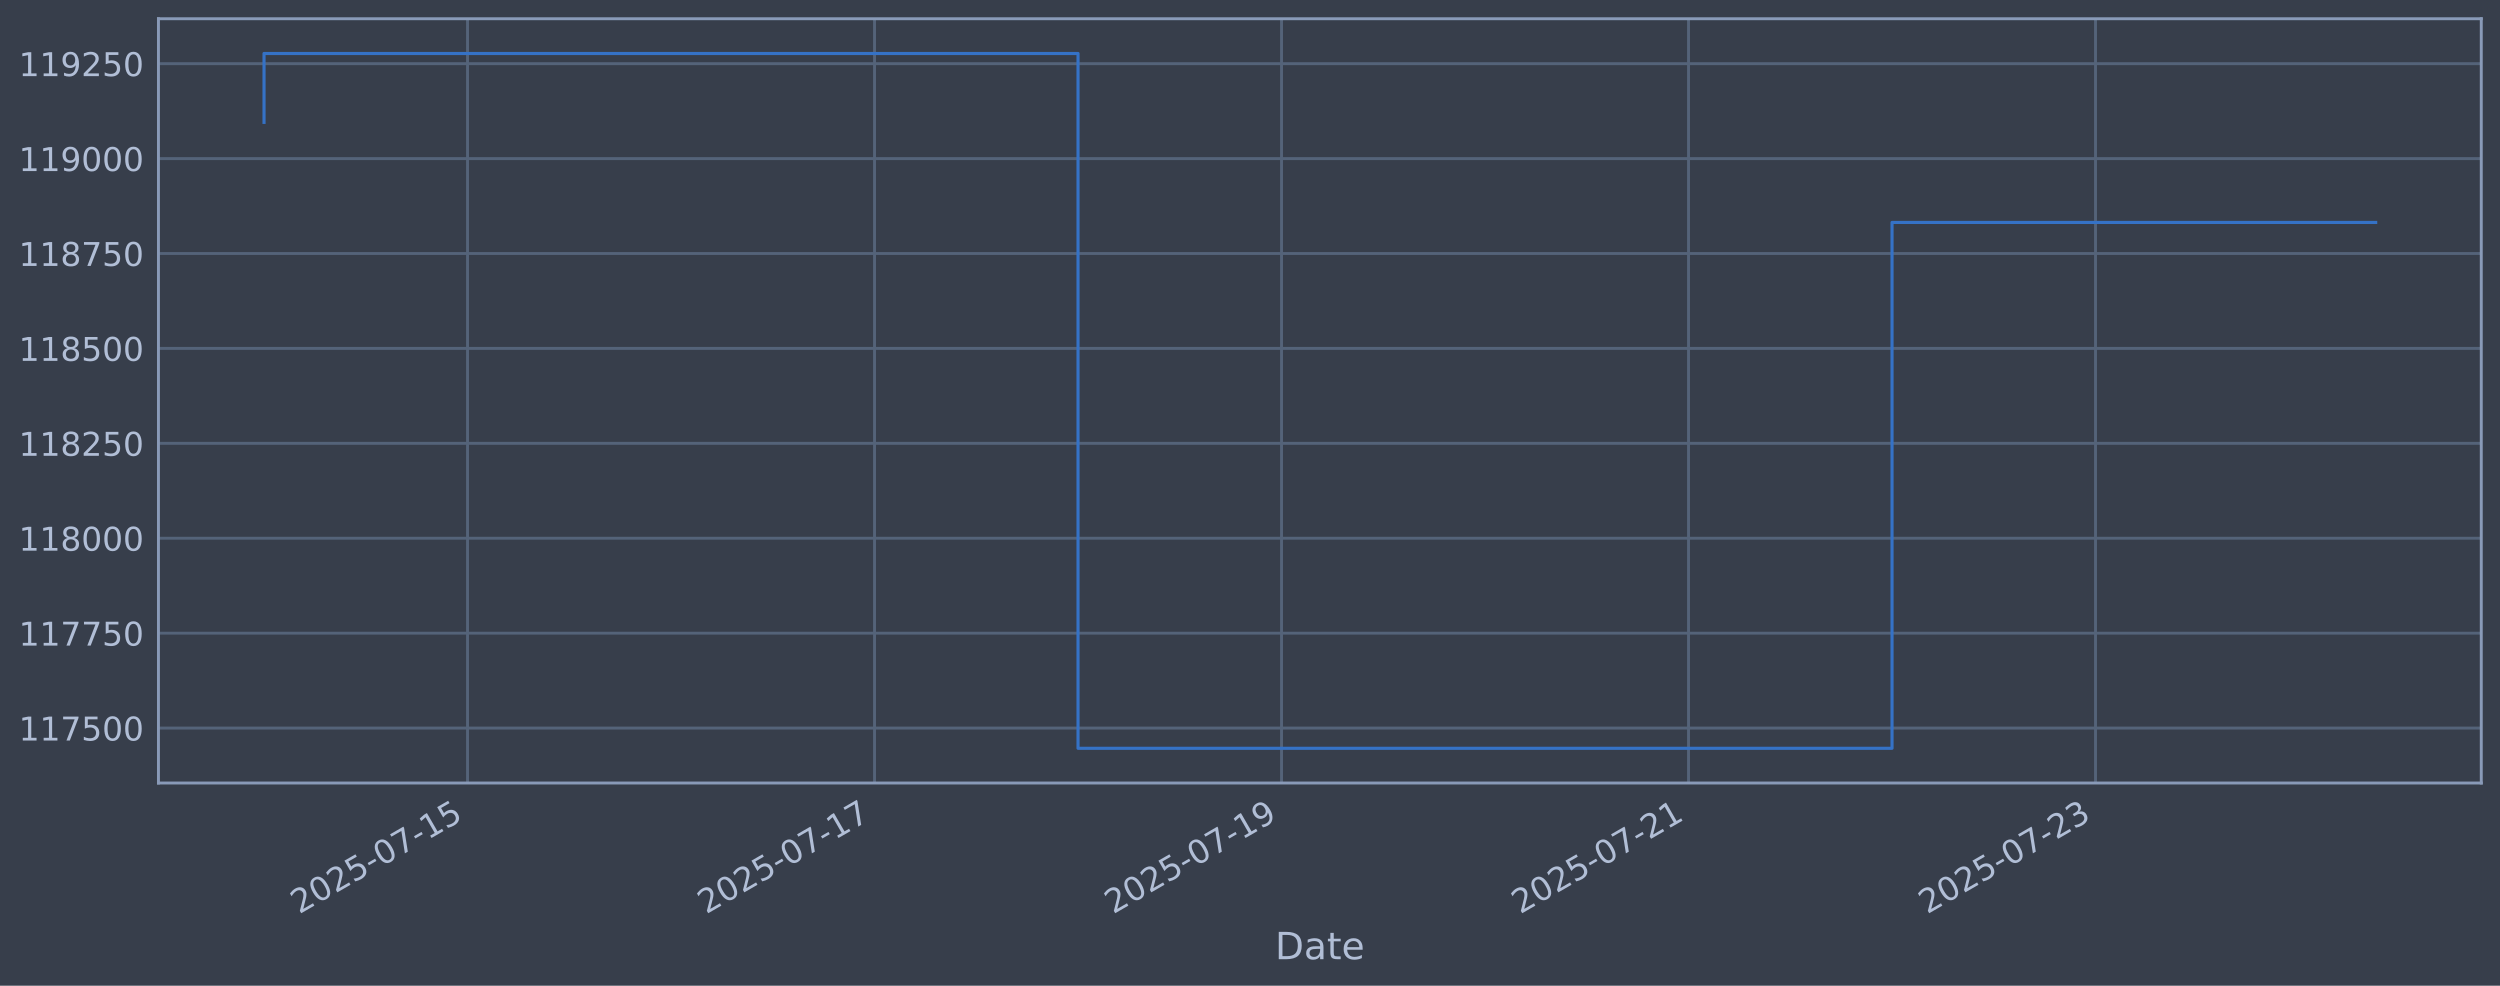
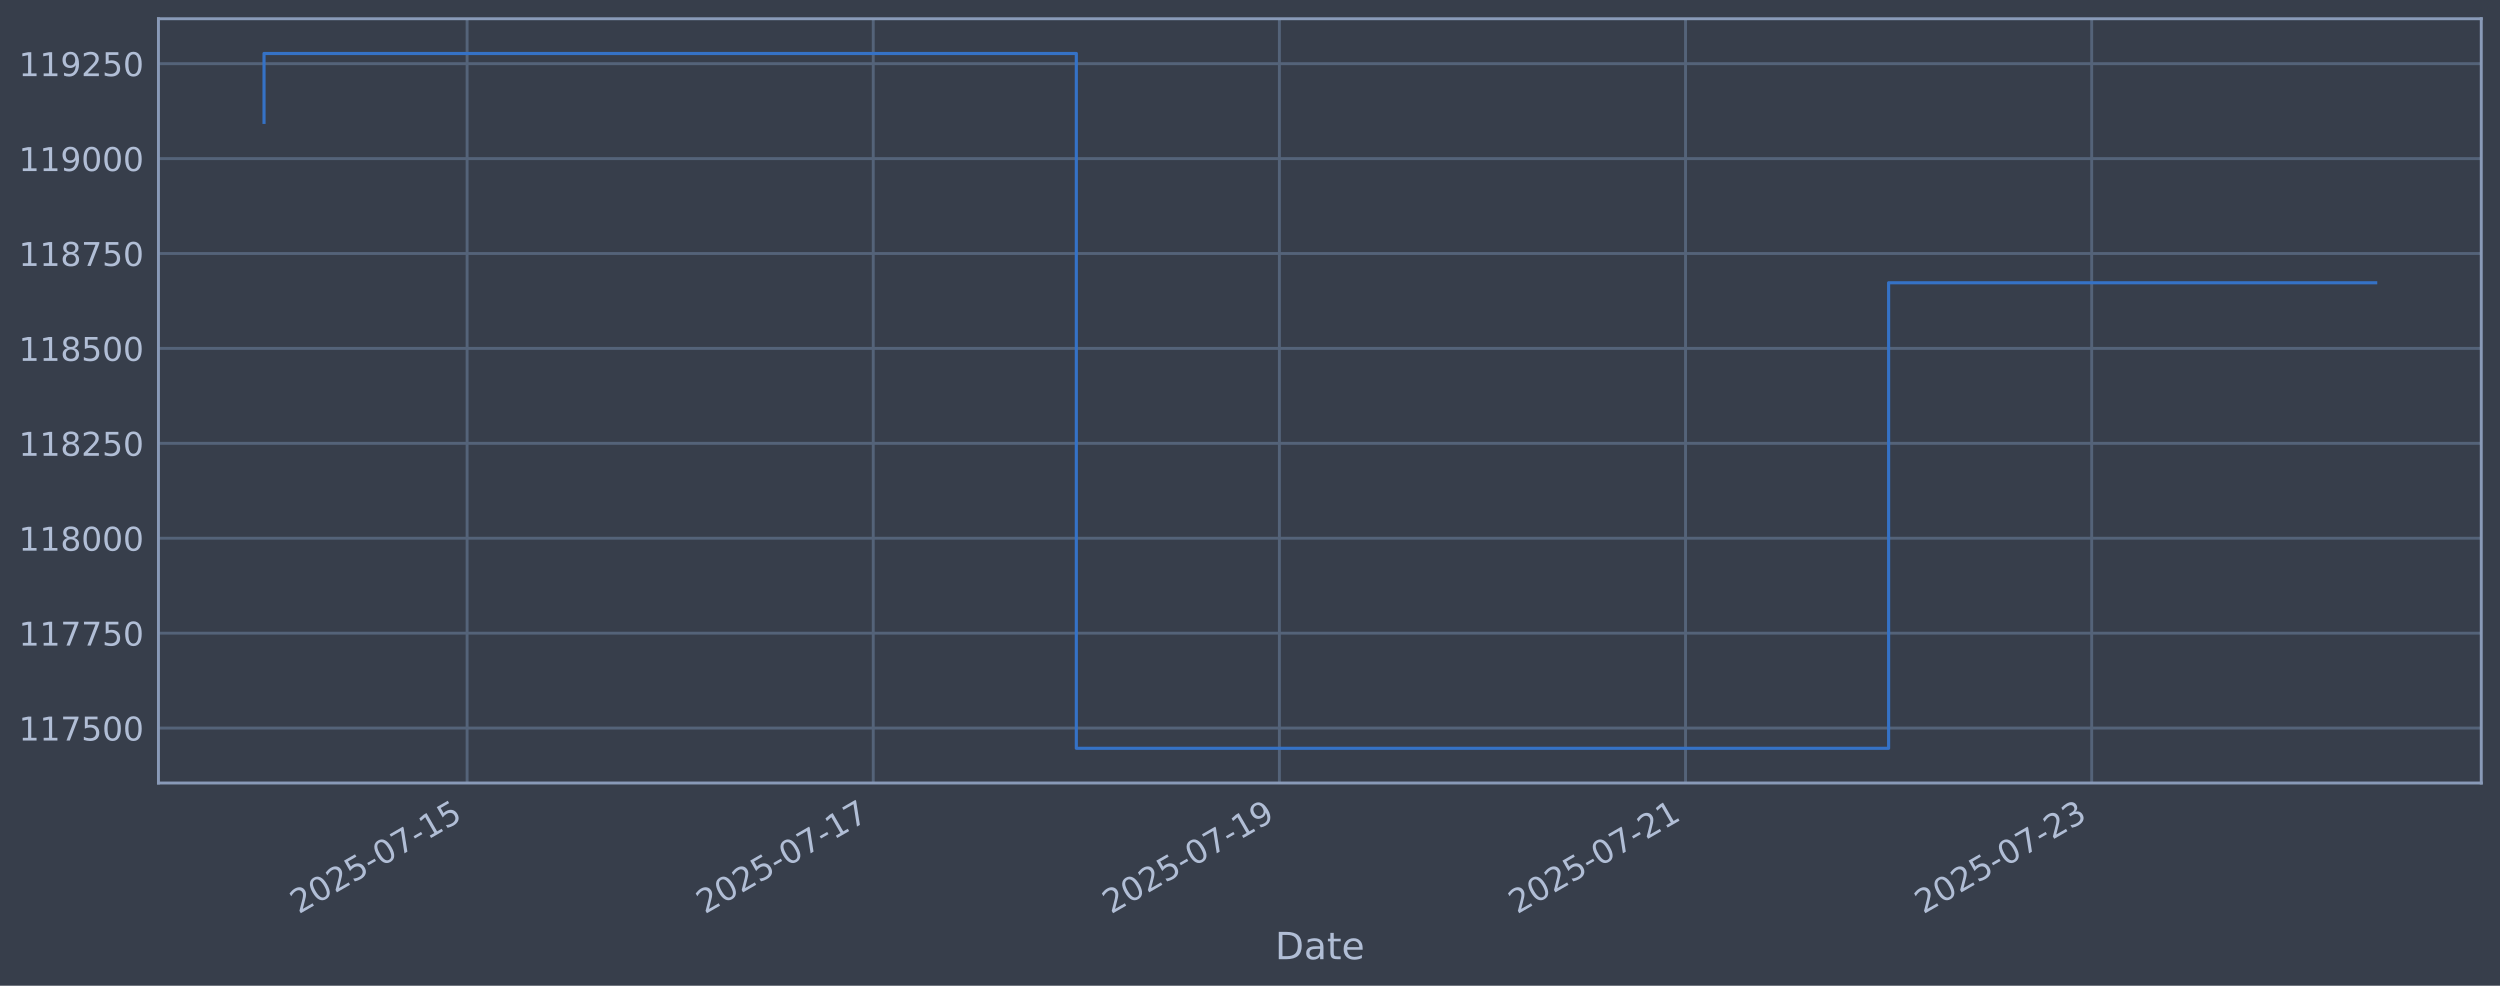
<svg xmlns="http://www.w3.org/2000/svg" xmlns:xlink="http://www.w3.org/1999/xlink" width="960.9pt" height="378.87pt" viewBox="0 0 960.9 378.87" version="1.1">
  <defs>
    <style type="text/css">*{stroke-linejoin: round; stroke-linecap: butt}</style>
  </defs>
  <g id="figure_1">
    <g id="patch_1">
      <path d="M 0 378.87  L 960.9 378.87  L 960.9 0  L 0 0  z " style="fill: #373e4b" />
    </g>
    <g id="axes_1">
      <g id="patch_2">
        <path d="M 60.901 300.96  L 953.701 300.96  L 953.701 7.2  L 60.901 7.2  z " style="fill: #373e4b" />
      </g>
      <g id="matplotlib.axis_1">
        <g id="xtick_1">
          <g id="line2d_1">
-             <path d="M 179.699 300.96  L 179.699 7.2  " clip-path="url(#p5db0485e02)" style="fill: none; stroke: #546379; stroke-width: 1.12; stroke-linecap: square" />
+             <path d="M 179.535 300.96  L 179.535 7.2  " clip-path="url(#p705aef70e9)" style="fill: none; stroke: #546379; stroke-width: 1.12; stroke-linecap: square" />
          </g>
          <g id="line2d_2" />
          <g id="text_1">
-             <g style="fill: #b1bed6" transform="translate(114.9739 351.4642) rotate(-30) scale(0.126 -0.126)">
+             <g style="fill: #b1bed6" transform="translate(114.8099 351.4642) rotate(-30) scale(0.126 -0.126)">
              <defs>
                <path id="DejaVuSans-32" d="M 1228 531  L 3431 531  L 3431 0  L 469 0  L 469 531  Q 828 903 1448 1529  Q 2069 2156 2228 2338  Q 2531 2678 2651 2914  Q 2772 3150 2772 3378  Q 2772 3750 2511 3984  Q 2250 4219 1831 4219  Q 1534 4219 1204 4116  Q 875 4013 500 3803  L 500 4441  Q 881 4594 1212 4672  Q 1544 4750 1819 4750  Q 2544 4750 2975 4387  Q 3406 4025 3406 3419  Q 3406 3131 3298 2873  Q 3191 2616 2906 2266  Q 2828 2175 2409 1742  Q 1991 1309 1228 531  z " transform="scale(0.015625)" />
                <path id="DejaVuSans-30" d="M 2034 4250  Q 1547 4250 1301 3770  Q 1056 3291 1056 2328  Q 1056 1369 1301 889  Q 1547 409 2034 409  Q 2525 409 2770 889  Q 3016 1369 3016 2328  Q 3016 3291 2770 3770  Q 2525 4250 2034 4250  z M 2034 4750  Q 2819 4750 3233 4129  Q 3647 3509 3647 2328  Q 3647 1150 3233 529  Q 2819 -91 2034 -91  Q 1250 -91 836 529  Q 422 1150 422 2328  Q 422 3509 836 4129  Q 1250 4750 2034 4750  z " transform="scale(0.015625)" />
                <path id="DejaVuSans-35" d="M 691 4666  L 3169 4666  L 3169 4134  L 1269 4134  L 1269 2991  Q 1406 3038 1543 3061  Q 1681 3084 1819 3084  Q 2600 3084 3056 2656  Q 3513 2228 3513 1497  Q 3513 744 3044 326  Q 2575 -91 1722 -91  Q 1428 -91 1123 -41  Q 819 9 494 109  L 494 744  Q 775 591 1075 516  Q 1375 441 1709 441  Q 2250 441 2565 725  Q 2881 1009 2881 1497  Q 2881 1984 2565 2268  Q 2250 2553 1709 2553  Q 1456 2553 1204 2497  Q 953 2441 691 2322  L 691 4666  z " transform="scale(0.015625)" />
                <path id="DejaVuSans-2d" d="M 313 2009  L 1997 2009  L 1997 1497  L 313 1497  L 313 2009  z " transform="scale(0.015625)" />
                <path id="DejaVuSans-37" d="M 525 4666  L 3525 4666  L 3525 4397  L 1831 0  L 1172 0  L 2766 4134  L 525 4134  L 525 4666  z " transform="scale(0.015625)" />
                <path id="DejaVuSans-31" d="M 794 531  L 1825 531  L 1825 4091  L 703 3866  L 703 4441  L 1819 4666  L 2450 4666  L 2450 531  L 3481 531  L 3481 0  L 794 0  L 794 531  z " transform="scale(0.015625)" />
              </defs>
              <use xlink:href="#DejaVuSans-32" />
              <use xlink:href="#DejaVuSans-30" transform="translate(63.62305 0)" />
              <use xlink:href="#DejaVuSans-32" transform="translate(127.2461 0)" />
              <use xlink:href="#DejaVuSans-35" transform="translate(190.8691 0)" />
              <use xlink:href="#DejaVuSans-2d" transform="translate(254.4922 0)" />
              <use xlink:href="#DejaVuSans-30" transform="translate(290.5762 0)" />
              <use xlink:href="#DejaVuSans-37" transform="translate(354.1992 0)" />
              <use xlink:href="#DejaVuSans-2d" transform="translate(417.8223 0)" />
              <use xlink:href="#DejaVuSans-31" transform="translate(453.9062 0)" />
              <use xlink:href="#DejaVuSans-35" transform="translate(517.5293 0)" />
            </g>
          </g>
        </g>
        <g id="xtick_2">
          <g id="line2d_3">
-             <path d="M 336.134 300.96  L 336.134 7.2  " clip-path="url(#p5db0485e02)" style="fill: none; stroke: #546379; stroke-width: 1.12; stroke-linecap: square" />
+             <path d="M 335.642 300.96  L 335.642 7.2  " clip-path="url(#p705aef70e9)" style="fill: none; stroke: #546379; stroke-width: 1.12; stroke-linecap: square" />
          </g>
          <g id="line2d_4" />
          <g id="text_2">
-             <g style="fill: #b1bed6" transform="translate(271.408 351.4642) rotate(-30) scale(0.126 -0.126)">
+             <g style="fill: #b1bed6" transform="translate(270.9161 351.4642) rotate(-30) scale(0.126 -0.126)">
              <use xlink:href="#DejaVuSans-32" />
              <use xlink:href="#DejaVuSans-30" transform="translate(63.62305 0)" />
              <use xlink:href="#DejaVuSans-32" transform="translate(127.2461 0)" />
              <use xlink:href="#DejaVuSans-35" transform="translate(190.8691 0)" />
              <use xlink:href="#DejaVuSans-2d" transform="translate(254.4922 0)" />
              <use xlink:href="#DejaVuSans-30" transform="translate(290.5762 0)" />
              <use xlink:href="#DejaVuSans-37" transform="translate(354.1992 0)" />
              <use xlink:href="#DejaVuSans-2d" transform="translate(417.8223 0)" />
              <use xlink:href="#DejaVuSans-31" transform="translate(453.9062 0)" />
              <use xlink:href="#DejaVuSans-37" transform="translate(517.5293 0)" />
            </g>
          </g>
        </g>
        <g id="xtick_3">
          <g id="line2d_5">
-             <path d="M 492.568 300.96  L 492.568 7.2  " clip-path="url(#p5db0485e02)" style="fill: none; stroke: #546379; stroke-width: 1.12; stroke-linecap: square" />
+             <path d="M 491.748 300.96  L 491.748 7.2  " clip-path="url(#p705aef70e9)" style="fill: none; stroke: #546379; stroke-width: 1.12; stroke-linecap: square" />
          </g>
          <g id="line2d_6" />
          <g id="text_3">
-             <g style="fill: #b1bed6" transform="translate(427.8422 351.4642) rotate(-30) scale(0.126 -0.126)">
+             <g style="fill: #b1bed6" transform="translate(427.0223 351.4642) rotate(-30) scale(0.126 -0.126)">
              <defs>
                <path id="DejaVuSans-39" d="M 703 97  L 703 672  Q 941 559 1184 500  Q 1428 441 1663 441  Q 2288 441 2617 861  Q 2947 1281 2994 2138  Q 2813 1869 2534 1725  Q 2256 1581 1919 1581  Q 1219 1581 811 2004  Q 403 2428 403 3163  Q 403 3881 828 4315  Q 1253 4750 1959 4750  Q 2769 4750 3195 4129  Q 3622 3509 3622 2328  Q 3622 1225 3098 567  Q 2575 -91 1691 -91  Q 1453 -91 1209 -44  Q 966 3 703 97  z M 1959 2075  Q 2384 2075 2632 2365  Q 2881 2656 2881 3163  Q 2881 3666 2632 3958  Q 2384 4250 1959 4250  Q 1534 4250 1286 3958  Q 1038 3666 1038 3163  Q 1038 2656 1286 2365  Q 1534 2075 1959 2075  z " transform="scale(0.015625)" />
              </defs>
              <use xlink:href="#DejaVuSans-32" />
              <use xlink:href="#DejaVuSans-30" transform="translate(63.62305 0)" />
              <use xlink:href="#DejaVuSans-32" transform="translate(127.2461 0)" />
              <use xlink:href="#DejaVuSans-35" transform="translate(190.8691 0)" />
              <use xlink:href="#DejaVuSans-2d" transform="translate(254.4922 0)" />
              <use xlink:href="#DejaVuSans-30" transform="translate(290.5762 0)" />
              <use xlink:href="#DejaVuSans-37" transform="translate(354.1992 0)" />
              <use xlink:href="#DejaVuSans-2d" transform="translate(417.8223 0)" />
              <use xlink:href="#DejaVuSans-31" transform="translate(453.9062 0)" />
              <use xlink:href="#DejaVuSans-39" transform="translate(517.5293 0)" />
            </g>
          </g>
        </g>
        <g id="xtick_4">
          <g id="line2d_7">
-             <path d="M 649.002 300.96  L 649.002 7.2  " clip-path="url(#p5db0485e02)" style="fill: none; stroke: #546379; stroke-width: 1.12; stroke-linecap: square" />
+             <path d="M 647.854 300.96  L 647.854 7.2  " clip-path="url(#p705aef70e9)" style="fill: none; stroke: #546379; stroke-width: 1.12; stroke-linecap: square" />
          </g>
          <g id="line2d_8" />
          <g id="text_4">
-             <g style="fill: #b1bed6" transform="translate(584.2763 351.4642) rotate(-30) scale(0.126 -0.126)">
+             <g style="fill: #b1bed6" transform="translate(583.1285 351.4642) rotate(-30) scale(0.126 -0.126)">
              <use xlink:href="#DejaVuSans-32" />
              <use xlink:href="#DejaVuSans-30" transform="translate(63.62305 0)" />
              <use xlink:href="#DejaVuSans-32" transform="translate(127.2461 0)" />
              <use xlink:href="#DejaVuSans-35" transform="translate(190.8691 0)" />
              <use xlink:href="#DejaVuSans-2d" transform="translate(254.4922 0)" />
              <use xlink:href="#DejaVuSans-30" transform="translate(290.5762 0)" />
              <use xlink:href="#DejaVuSans-37" transform="translate(354.1992 0)" />
              <use xlink:href="#DejaVuSans-2d" transform="translate(417.8223 0)" />
              <use xlink:href="#DejaVuSans-32" transform="translate(453.9062 0)" />
              <use xlink:href="#DejaVuSans-31" transform="translate(517.5293 0)" />
            </g>
          </g>
        </g>
        <g id="xtick_5">
          <g id="line2d_9">
-             <path d="M 805.436 300.96  L 805.436 7.2  " clip-path="url(#p5db0485e02)" style="fill: none; stroke: #546379; stroke-width: 1.12; stroke-linecap: square" />
+             <path d="M 803.96 300.96  L 803.96 7.2  " clip-path="url(#p705aef70e9)" style="fill: none; stroke: #546379; stroke-width: 1.12; stroke-linecap: square" />
          </g>
          <g id="line2d_10" />
          <g id="text_5">
-             <g style="fill: #b1bed6" transform="translate(740.7105 351.4642) rotate(-30) scale(0.126 -0.126)">
+             <g style="fill: #b1bed6" transform="translate(739.2346 351.4642) rotate(-30) scale(0.126 -0.126)">
              <defs>
                <path id="DejaVuSans-33" d="M 2597 2516  Q 3050 2419 3304 2112  Q 3559 1806 3559 1356  Q 3559 666 3084 287  Q 2609 -91 1734 -91  Q 1441 -91 1130 -33  Q 819 25 488 141  L 488 750  Q 750 597 1062 519  Q 1375 441 1716 441  Q 2309 441 2620 675  Q 2931 909 2931 1356  Q 2931 1769 2642 2001  Q 2353 2234 1838 2234  L 1294 2234  L 1294 2753  L 1863 2753  Q 2328 2753 2575 2939  Q 2822 3125 2822 3475  Q 2822 3834 2567 4026  Q 2313 4219 1838 4219  Q 1578 4219 1281 4162  Q 984 4106 628 3988  L 628 4550  Q 988 4650 1302 4700  Q 1616 4750 1894 4750  Q 2613 4750 3031 4423  Q 3450 4097 3450 3541  Q 3450 3153 3228 2886  Q 3006 2619 2597 2516  z " transform="scale(0.015625)" />
              </defs>
              <use xlink:href="#DejaVuSans-32" />
              <use xlink:href="#DejaVuSans-30" transform="translate(63.62305 0)" />
              <use xlink:href="#DejaVuSans-32" transform="translate(127.2461 0)" />
              <use xlink:href="#DejaVuSans-35" transform="translate(190.8691 0)" />
              <use xlink:href="#DejaVuSans-2d" transform="translate(254.4922 0)" />
              <use xlink:href="#DejaVuSans-30" transform="translate(290.5762 0)" />
              <use xlink:href="#DejaVuSans-37" transform="translate(354.1992 0)" />
              <use xlink:href="#DejaVuSans-2d" transform="translate(417.8223 0)" />
              <use xlink:href="#DejaVuSans-32" transform="translate(453.9062 0)" />
              <use xlink:href="#DejaVuSans-33" transform="translate(517.5293 0)" />
            </g>
          </g>
        </g>
        <g id="text_6">
          <g style="fill: #b1bed6" transform="translate(490.0914 368.6753) scale(0.144 -0.144)">
            <defs>
              <path id="DejaVuSans-44" d="M 1259 4147  L 1259 519  L 2022 519  Q 2988 519 3436 956  Q 3884 1394 3884 2338  Q 3884 3275 3436 3711  Q 2988 4147 2022 4147  L 1259 4147  z M 628 4666  L 1925 4666  Q 3281 4666 3915 4102  Q 4550 3538 4550 2338  Q 4550 1131 3912 565  Q 3275 0 1925 0  L 628 0  L 628 4666  z " transform="scale(0.015625)" />
              <path id="DejaVuSans-61" d="M 2194 1759  Q 1497 1759 1228 1600  Q 959 1441 959 1056  Q 959 750 1161 570  Q 1363 391 1709 391  Q 2188 391 2477 730  Q 2766 1069 2766 1631  L 2766 1759  L 2194 1759  z M 3341 1997  L 3341 0  L 2766 0  L 2766 531  Q 2569 213 2275 61  Q 1981 -91 1556 -91  Q 1019 -91 701 211  Q 384 513 384 1019  Q 384 1609 779 1909  Q 1175 2209 1959 2209  L 2766 2209  L 2766 2266  Q 2766 2663 2505 2880  Q 2244 3097 1772 3097  Q 1472 3097 1187 3025  Q 903 2953 641 2809  L 641 3341  Q 956 3463 1253 3523  Q 1550 3584 1831 3584  Q 2591 3584 2966 3190  Q 3341 2797 3341 1997  z " transform="scale(0.015625)" />
              <path id="DejaVuSans-74" d="M 1172 4494  L 1172 3500  L 2356 3500  L 2356 3053  L 1172 3053  L 1172 1153  Q 1172 725 1289 603  Q 1406 481 1766 481  L 2356 481  L 2356 0  L 1766 0  Q 1100 0 847 248  Q 594 497 594 1153  L 594 3053  L 172 3053  L 172 3500  L 594 3500  L 594 4494  L 1172 4494  z " transform="scale(0.015625)" />
              <path id="DejaVuSans-65" d="M 3597 1894  L 3597 1613  L 953 1613  Q 991 1019 1311 708  Q 1631 397 2203 397  Q 2534 397 2845 478  Q 3156 559 3463 722  L 3463 178  Q 3153 47 2828 -22  Q 2503 -91 2169 -91  Q 1331 -91 842 396  Q 353 884 353 1716  Q 353 2575 817 3079  Q 1281 3584 2069 3584  Q 2775 3584 3186 3129  Q 3597 2675 3597 1894  z M 3022 2063  Q 3016 2534 2758 2815  Q 2500 3097 2075 3097  Q 1594 3097 1305 2825  Q 1016 2553 972 2059  L 3022 2063  z " transform="scale(0.015625)" />
            </defs>
            <use xlink:href="#DejaVuSans-44" />
            <use xlink:href="#DejaVuSans-61" transform="translate(77.00195 0)" />
            <use xlink:href="#DejaVuSans-74" transform="translate(138.2812 0)" />
            <use xlink:href="#DejaVuSans-65" transform="translate(177.4902 0)" />
          </g>
        </g>
      </g>
      <g id="matplotlib.axis_2">
        <g id="ytick_1">
          <g id="line2d_11">
-             <path d="M 60.901 279.843  L 953.701 279.843  " clip-path="url(#p5db0485e02)" style="fill: none; stroke: #546379; stroke-width: 1.12; stroke-linecap: square" />
+             <path d="M 60.901 279.843  L 953.701 279.843  " clip-path="url(#p705aef70e9)" style="fill: none; stroke: #546379; stroke-width: 1.12; stroke-linecap: square" />
          </g>
          <g id="line2d_12" />
          <g id="text_7">
            <g style="fill: #b1bed6" transform="translate(7.2 284.6295) scale(0.126 -0.126)">
              <use xlink:href="#DejaVuSans-31" />
              <use xlink:href="#DejaVuSans-31" transform="translate(63.62305 0)" />
              <use xlink:href="#DejaVuSans-37" transform="translate(127.2461 0)" />
              <use xlink:href="#DejaVuSans-35" transform="translate(190.8691 0)" />
              <use xlink:href="#DejaVuSans-30" transform="translate(254.4922 0)" />
              <use xlink:href="#DejaVuSans-30" transform="translate(318.1152 0)" />
            </g>
          </g>
        </g>
        <g id="ytick_2">
          <g id="line2d_13">
-             <path d="M 60.901 243.361  L 953.701 243.361  " clip-path="url(#p5db0485e02)" style="fill: none; stroke: #546379; stroke-width: 1.12; stroke-linecap: square" />
+             <path d="M 60.901 243.361  L 953.701 243.361  " clip-path="url(#p705aef70e9)" style="fill: none; stroke: #546379; stroke-width: 1.12; stroke-linecap: square" />
          </g>
          <g id="line2d_14" />
          <g id="text_8">
            <g style="fill: #b1bed6" transform="translate(7.2 248.1479) scale(0.126 -0.126)">
              <use xlink:href="#DejaVuSans-31" />
              <use xlink:href="#DejaVuSans-31" transform="translate(63.62305 0)" />
              <use xlink:href="#DejaVuSans-37" transform="translate(127.2461 0)" />
              <use xlink:href="#DejaVuSans-37" transform="translate(190.8691 0)" />
              <use xlink:href="#DejaVuSans-35" transform="translate(254.4922 0)" />
              <use xlink:href="#DejaVuSans-30" transform="translate(318.1152 0)" />
            </g>
          </g>
        </g>
        <g id="ytick_3">
          <g id="line2d_15">
-             <path d="M 60.901 206.879  L 953.701 206.879  " clip-path="url(#p5db0485e02)" style="fill: none; stroke: #546379; stroke-width: 1.12; stroke-linecap: square" />
+             <path d="M 60.901 206.879  L 953.701 206.879  " clip-path="url(#p705aef70e9)" style="fill: none; stroke: #546379; stroke-width: 1.12; stroke-linecap: square" />
          </g>
          <g id="line2d_16" />
          <g id="text_9">
            <g style="fill: #b1bed6" transform="translate(7.2 211.6662) scale(0.126 -0.126)">
              <defs>
                <path id="DejaVuSans-38" d="M 2034 2216  Q 1584 2216 1326 1975  Q 1069 1734 1069 1313  Q 1069 891 1326 650  Q 1584 409 2034 409  Q 2484 409 2743 651  Q 3003 894 3003 1313  Q 3003 1734 2745 1975  Q 2488 2216 2034 2216  z M 1403 2484  Q 997 2584 770 2862  Q 544 3141 544 3541  Q 544 4100 942 4425  Q 1341 4750 2034 4750  Q 2731 4750 3128 4425  Q 3525 4100 3525 3541  Q 3525 3141 3298 2862  Q 3072 2584 2669 2484  Q 3125 2378 3379 2068  Q 3634 1759 3634 1313  Q 3634 634 3220 271  Q 2806 -91 2034 -91  Q 1263 -91 848 271  Q 434 634 434 1313  Q 434 1759 690 2068  Q 947 2378 1403 2484  z M 1172 3481  Q 1172 3119 1398 2916  Q 1625 2713 2034 2713  Q 2441 2713 2670 2916  Q 2900 3119 2900 3481  Q 2900 3844 2670 4047  Q 2441 4250 2034 4250  Q 1625 4250 1398 4047  Q 1172 3844 1172 3481  z " transform="scale(0.015625)" />
              </defs>
              <use xlink:href="#DejaVuSans-31" />
              <use xlink:href="#DejaVuSans-31" transform="translate(63.62305 0)" />
              <use xlink:href="#DejaVuSans-38" transform="translate(127.2461 0)" />
              <use xlink:href="#DejaVuSans-30" transform="translate(190.8691 0)" />
              <use xlink:href="#DejaVuSans-30" transform="translate(254.4922 0)" />
              <use xlink:href="#DejaVuSans-30" transform="translate(318.1152 0)" />
            </g>
          </g>
        </g>
        <g id="ytick_4">
          <g id="line2d_17">
-             <path d="M 60.901 170.398  L 953.701 170.398  " clip-path="url(#p5db0485e02)" style="fill: none; stroke: #546379; stroke-width: 1.12; stroke-linecap: square" />
+             <path d="M 60.901 170.398  L 953.701 170.398  " clip-path="url(#p705aef70e9)" style="fill: none; stroke: #546379; stroke-width: 1.12; stroke-linecap: square" />
          </g>
          <g id="line2d_18" />
          <g id="text_10">
            <g style="fill: #b1bed6" transform="translate(7.2 175.1845) scale(0.126 -0.126)">
              <use xlink:href="#DejaVuSans-31" />
              <use xlink:href="#DejaVuSans-31" transform="translate(63.62305 0)" />
              <use xlink:href="#DejaVuSans-38" transform="translate(127.2461 0)" />
              <use xlink:href="#DejaVuSans-32" transform="translate(190.8691 0)" />
              <use xlink:href="#DejaVuSans-35" transform="translate(254.4922 0)" />
              <use xlink:href="#DejaVuSans-30" transform="translate(318.1152 0)" />
            </g>
          </g>
        </g>
        <g id="ytick_5">
          <g id="line2d_19">
-             <path d="M 60.901 133.916  L 953.701 133.916  " clip-path="url(#p5db0485e02)" style="fill: none; stroke: #546379; stroke-width: 1.12; stroke-linecap: square" />
+             <path d="M 60.901 133.916  L 953.701 133.916  " clip-path="url(#p705aef70e9)" style="fill: none; stroke: #546379; stroke-width: 1.12; stroke-linecap: square" />
          </g>
          <g id="line2d_20" />
          <g id="text_11">
            <g style="fill: #b1bed6" transform="translate(7.2 138.7029) scale(0.126 -0.126)">
              <use xlink:href="#DejaVuSans-31" />
              <use xlink:href="#DejaVuSans-31" transform="translate(63.62305 0)" />
              <use xlink:href="#DejaVuSans-38" transform="translate(127.2461 0)" />
              <use xlink:href="#DejaVuSans-35" transform="translate(190.8691 0)" />
              <use xlink:href="#DejaVuSans-30" transform="translate(254.4922 0)" />
              <use xlink:href="#DejaVuSans-30" transform="translate(318.1152 0)" />
            </g>
          </g>
        </g>
        <g id="ytick_6">
          <g id="line2d_21">
-             <path d="M 60.901 97.434  L 953.701 97.434  " clip-path="url(#p5db0485e02)" style="fill: none; stroke: #546379; stroke-width: 1.12; stroke-linecap: square" />
+             <path d="M 60.901 97.434  L 953.701 97.434  " clip-path="url(#p705aef70e9)" style="fill: none; stroke: #546379; stroke-width: 1.12; stroke-linecap: square" />
          </g>
          <g id="line2d_22" />
          <g id="text_12">
            <g style="fill: #b1bed6" transform="translate(7.2 102.2212) scale(0.126 -0.126)">
              <use xlink:href="#DejaVuSans-31" />
              <use xlink:href="#DejaVuSans-31" transform="translate(63.62305 0)" />
              <use xlink:href="#DejaVuSans-38" transform="translate(127.2461 0)" />
              <use xlink:href="#DejaVuSans-37" transform="translate(190.8691 0)" />
              <use xlink:href="#DejaVuSans-35" transform="translate(254.4922 0)" />
              <use xlink:href="#DejaVuSans-30" transform="translate(318.1152 0)" />
            </g>
          </g>
        </g>
        <g id="ytick_7">
          <g id="line2d_23">
-             <path d="M 60.901 60.953  L 953.701 60.953  " clip-path="url(#p5db0485e02)" style="fill: none; stroke: #546379; stroke-width: 1.12; stroke-linecap: square" />
+             <path d="M 60.901 60.953  L 953.701 60.953  " clip-path="url(#p705aef70e9)" style="fill: none; stroke: #546379; stroke-width: 1.12; stroke-linecap: square" />
          </g>
          <g id="line2d_24" />
          <g id="text_13">
            <g style="fill: #b1bed6" transform="translate(7.2 65.73954) scale(0.126 -0.126)">
              <use xlink:href="#DejaVuSans-31" />
              <use xlink:href="#DejaVuSans-31" transform="translate(63.62305 0)" />
              <use xlink:href="#DejaVuSans-39" transform="translate(127.2461 0)" />
              <use xlink:href="#DejaVuSans-30" transform="translate(190.8691 0)" />
              <use xlink:href="#DejaVuSans-30" transform="translate(254.4922 0)" />
              <use xlink:href="#DejaVuSans-30" transform="translate(318.1152 0)" />
            </g>
          </g>
        </g>
        <g id="ytick_8">
          <g id="line2d_25">
-             <path d="M 60.901 24.471  L 953.701 24.471  " clip-path="url(#p5db0485e02)" style="fill: none; stroke: #546379; stroke-width: 1.12; stroke-linecap: square" />
+             <path d="M 60.901 24.471  L 953.701 24.471  " clip-path="url(#p705aef70e9)" style="fill: none; stroke: #546379; stroke-width: 1.12; stroke-linecap: square" />
          </g>
          <g id="line2d_26" />
          <g id="text_14">
            <g style="fill: #b1bed6" transform="translate(7.2 29.25787) scale(0.126 -0.126)">
              <use xlink:href="#DejaVuSans-31" />
              <use xlink:href="#DejaVuSans-31" transform="translate(63.62305 0)" />
              <use xlink:href="#DejaVuSans-39" transform="translate(127.2461 0)" />
              <use xlink:href="#DejaVuSans-32" transform="translate(190.8691 0)" />
              <use xlink:href="#DejaVuSans-35" transform="translate(254.4922 0)" />
              <use xlink:href="#DejaVuSans-30" transform="translate(318.1152 0)" />
            </g>
          </g>
        </g>
      </g>
      <g id="line2d_27">
-         <path d="M 101.482 47.033  L 101.482 20.553  L 414.351 20.553  L 414.351 287.607  L 727.219 287.607  L 727.219 85.496  L 913.119 85.496  " clip-path="url(#p5db0485e02)" style="fill: none; stroke: #3572c6; stroke-width: 1.2; stroke-linecap: square" />
+         <path d="M 101.482 47.033  L 101.482 20.553  L 413.695 20.553  L 413.695 287.607  L 725.907 287.607  L 725.907 108.674  L 913.119 108.674  " clip-path="url(#p705aef70e9)" style="fill: none; stroke: #3572c6; stroke-width: 1.2; stroke-linecap: square" />
      </g>
      <g id="patch_3">
        <path d="M 60.901 300.96  L 60.901 7.2  " style="fill: none; stroke: #899ab8; stroke-width: 1.12; stroke-linejoin: miter; stroke-linecap: square" />
      </g>
      <g id="patch_4">
        <path d="M 953.701 300.96  L 953.701 7.2  " style="fill: none; stroke: #899ab8; stroke-width: 1.12; stroke-linejoin: miter; stroke-linecap: square" />
      </g>
      <g id="patch_5">
        <path d="M 60.901 300.96  L 953.701 300.96  " style="fill: none; stroke: #899ab8; stroke-width: 1.12; stroke-linejoin: miter; stroke-linecap: square" />
      </g>
      <g id="patch_6">
        <path d="M 60.901 7.2  L 953.701 7.2  " style="fill: none; stroke: #899ab8; stroke-width: 1.12; stroke-linejoin: miter; stroke-linecap: square" />
      </g>
    </g>
  </g>
  <defs>
-     <clipPath id="p5db0485e02">
+     <clipPath id="p705aef70e9">
      <rect x="60.901" y="7.2" width="892.8" height="293.76" />
    </clipPath>
  </defs>
</svg>
